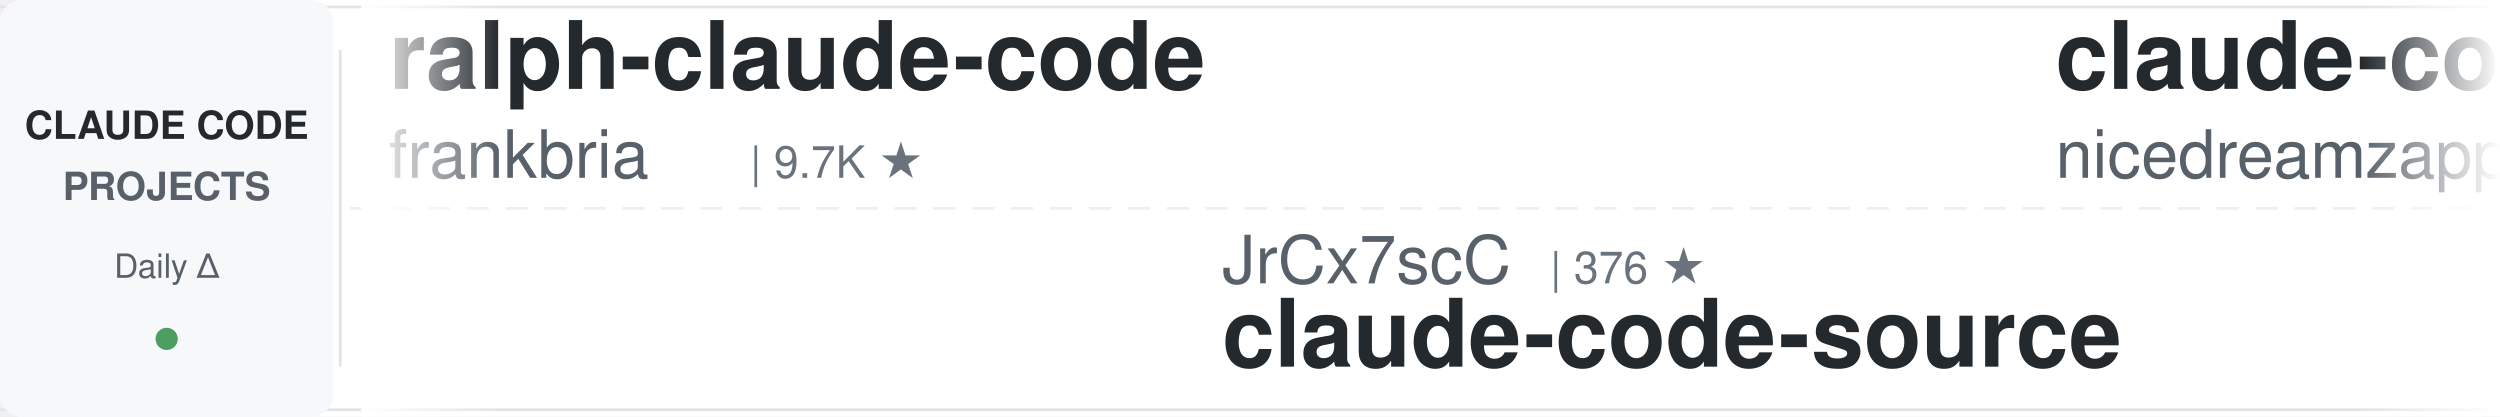
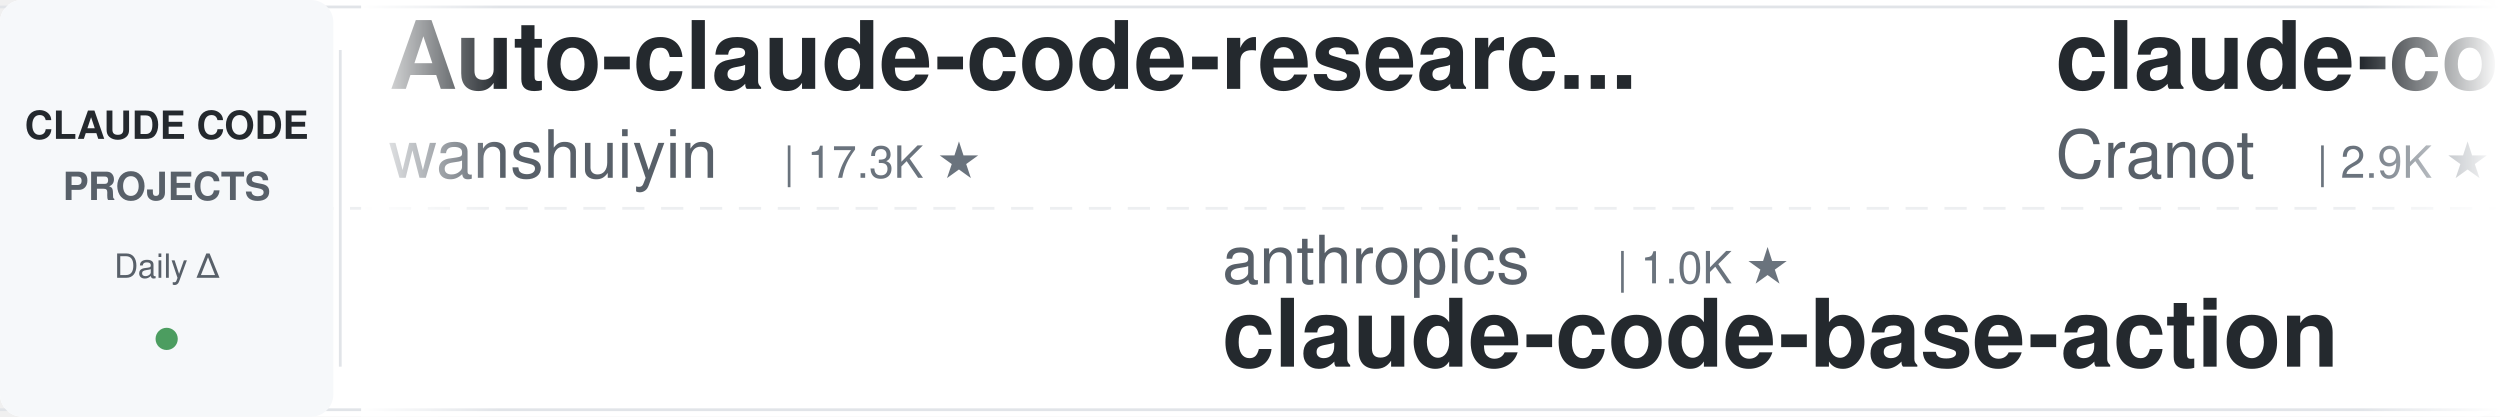
<svg xmlns="http://www.w3.org/2000/svg" width="900" height="150">
  <defs>
    <linearGradient id="leftFade" x1="0%" y1="0%" x2="100%" y2="0%">
      <stop offset="0%" style="stop-color:#ffffff;stop-opacity:1" />
      <stop offset="100%" style="stop-color:#ffffff;stop-opacity:0" />
    </linearGradient>
    <linearGradient id="rightFade" x1="0%" y1="0%" x2="100%" y2="0%">
      <stop offset="0%" style="stop-color:#ffffff;stop-opacity:0" />
      <stop offset="100%" style="stop-color:#ffffff;stop-opacity:1" />
    </linearGradient>
  </defs>
  <rect width="900" height="150" fill="#ffffff" rx="8" />
  <rect x="0" y="2" width="900" height="1" fill="#e1e4e8" />
  <rect x="0" y="147" width="900" height="1" fill="#e1e4e8" />
  <line x1="0" y1="75" x2="900" y2="75" stroke="#e1e4e8" stroke-width="1" stroke-dasharray="8 6" opacity="0.6" />
  <rect x="0" y="0" width="120" height="150" fill="#f6f8fa" rx="8" />
  <text x="60" y="50" font-family="-apple-system, BlinkMacSystemFont, 'Segoe UI', Helvetica, Arial, sans-serif" font-size="14" font-weight="600" fill="#24292e" text-anchor="middle">CLAUDE CODE</text>
  <text x="60" y="72" font-family="-apple-system, BlinkMacSystemFont, 'Segoe UI', Helvetica, Arial, sans-serif" font-size="14" font-weight="600" fill="#586069" text-anchor="middle">PROJECTS</text>
  <text x="60" y="100" font-family="-apple-system, BlinkMacSystemFont, 'Segoe UI', Helvetica, Arial, sans-serif" font-size="12" font-weight="500" fill="#586069" text-anchor="middle">Daily Δ</text>
  <circle cx="60" cy="122" r="4" fill="#22863a" opacity="0.8" />
  <rect x="122" y="18" width="1" height="114" fill="#e1e4e8" />
  <clipPath id="tickerClip">
    <rect x="130" y="0" width="770" height="150" />
  </clipPath>
  <g clip-path="url(#tickerClip)">
    <g id="tickerItems">
      <animateTransform attributeName="transform" attributeType="XML" type="translate" from="0 0" to="-3000 0" dur="54s" repeatCount="indefinite" />
      <g transform="translate(0, 0)">
-         <text x="140" y="32" font-family="-apple-system, BlinkMacSystemFont, 'Segoe UI', Helvetica, Arial, sans-serif" font-size="34" font-weight="600" fill="#24292e">ralph-claude-code</text>
-         <text x="140" y="64" font-family="-apple-system, BlinkMacSystemFont, 'Segoe UI', Helvetica, Arial, sans-serif" font-size="24" font-weight="400" fill="#586069">frankbria</text>
-         <text x="270" y="64" font-family="-apple-system, BlinkMacSystemFont, 'Segoe UI', Helvetica, Arial, sans-serif" font-size="16" font-weight="500" fill="#6a737d">| 9.7K ★</text>
+         <text x="140" y="32" font-family="-apple-system, BlinkMacSystemFont, 'Segoe UI', Helvetica, Arial, sans-serif" font-size="34" font-weight="600" fill="#24292e">Auto-claude-code-researc...</text>
+         <text x="140" y="64" font-family="-apple-system, BlinkMacSystemFont, 'Segoe UI', Helvetica, Arial, sans-serif" font-size="24" font-weight="400" fill="#586069">wanshuiyin</text>
+         <text x="282" y="64" font-family="-apple-system, BlinkMacSystemFont, 'Segoe UI', Helvetica, Arial, sans-serif" font-size="16" font-weight="500" fill="#6a737d">| 17.3K ★</text>
      </g>
      <g transform="translate(300, 0)">
-         <text x="140" y="102" font-family="-apple-system, BlinkMacSystemFont, 'Segoe UI', Helvetica, Arial, sans-serif" font-size="24" font-weight="400" fill="#586069">JrCx7scC</text>
-         <text x="258" y="102" font-family="-apple-system, BlinkMacSystemFont, 'Segoe UI', Helvetica, Arial, sans-serif" font-size="16" font-weight="500" fill="#6a737d">| 376 ★</text>
-         <text x="140" y="132" font-family="-apple-system, BlinkMacSystemFont, 'Segoe UI', Helvetica, Arial, sans-serif" font-size="34" font-weight="600" fill="#24292e">claude-code-source</text>
+         <text x="140" y="102" font-family="-apple-system, BlinkMacSystemFont, 'Segoe UI', Helvetica, Arial, sans-serif" font-size="24" font-weight="400" fill="#586069">anthropics</text>
+         <text x="282" y="102" font-family="-apple-system, BlinkMacSystemFont, 'Segoe UI', Helvetica, Arial, sans-serif" font-size="16" font-weight="500" fill="#6a737d">| 1.0K ★</text>
+         <text x="140" y="132" font-family="-apple-system, BlinkMacSystemFont, 'Segoe UI', Helvetica, Arial, sans-serif" font-size="34" font-weight="600" fill="#24292e">claude-code-base-action</text>
      </g>
      <g transform="translate(600, 0)">
-         <text x="140" y="32" font-family="-apple-system, BlinkMacSystemFont, 'Segoe UI', Helvetica, Arial, sans-serif" font-size="34" font-weight="600" fill="#24292e">claude-code-local</text>
-         <text x="140" y="64" font-family="-apple-system, BlinkMacSystemFont, 'Segoe UI', Helvetica, Arial, sans-serif" font-size="24" font-weight="400" fill="#586069">nicedreamzapp</text>
-         <text x="318" y="64" font-family="-apple-system, BlinkMacSystemFont, 'Segoe UI', Helvetica, Arial, sans-serif" font-size="16" font-weight="500" fill="#6a737d">| 3.4K ★</text>
+         <text x="140" y="32" font-family="-apple-system, BlinkMacSystemFont, 'Segoe UI', Helvetica, Arial, sans-serif" font-size="34" font-weight="600" fill="#24292e">claude-code-guide</text>
+         <text x="140" y="64" font-family="-apple-system, BlinkMacSystemFont, 'Segoe UI', Helvetica, Arial, sans-serif" font-size="24" font-weight="400" fill="#586069">Cranot</text>
+         <text x="234" y="64" font-family="-apple-system, BlinkMacSystemFont, 'Segoe UI', Helvetica, Arial, sans-serif" font-size="16" font-weight="500" fill="#6a737d">| 2.9K ★</text>
      </g>
      <g transform="translate(900, 0)">
-         <text x="140" y="102" font-family="-apple-system, BlinkMacSystemFont, 'Segoe UI', Helvetica, Arial, sans-serif" font-size="24" font-weight="400" fill="#586069">Windy3f3f3f3f</text>
-         <text x="318" y="102" font-family="-apple-system, BlinkMacSystemFont, 'Segoe UI', Helvetica, Arial, sans-serif" font-size="16" font-weight="500" fill="#6a737d">| 2.7K ★</text>
-         <text x="140" y="132" font-family="-apple-system, BlinkMacSystemFont, 'Segoe UI', Helvetica, Arial, sans-serif" font-size="34" font-weight="600" fill="#24292e">claude-code-from-scratch</text>
-       </g>
-       <g transform="translate(1200, 0)">
-         <text x="140" y="32" font-family="-apple-system, BlinkMacSystemFont, 'Segoe UI', Helvetica, Arial, sans-serif" font-size="34" font-weight="600" fill="#24292e">claude-code-hooks-master...</text>
-         <text x="140" y="64" font-family="-apple-system, BlinkMacSystemFont, 'Segoe UI', Helvetica, Arial, sans-serif" font-size="24" font-weight="400" fill="#586069">disler</text>
-         <text x="234" y="64" font-family="-apple-system, BlinkMacSystemFont, 'Segoe UI', Helvetica, Arial, sans-serif" font-size="16" font-weight="500" fill="#6a737d">| 3.9K ★</text>
-       </g>
-       <g transform="translate(1500, 0)">
        <text x="140" y="102" font-family="-apple-system, BlinkMacSystemFont, 'Segoe UI', Helvetica, Arial, sans-serif" font-size="24" font-weight="400" fill="#586069">alejandrobalderas</text>
        <text x="366" y="102" font-family="-apple-system, BlinkMacSystemFont, 'Segoe UI', Helvetica, Arial, sans-serif" font-size="16" font-weight="500" fill="#6a737d">| 3.0K ★</text>
        <text x="140" y="132" font-family="-apple-system, BlinkMacSystemFont, 'Segoe UI', Helvetica, Arial, sans-serif" font-size="34" font-weight="600" fill="#24292e">claude-code-from-source</text>
      </g>
+       <g transform="translate(1200, 0)">
+         <text x="140" y="32" font-family="-apple-system, BlinkMacSystemFont, 'Segoe UI', Helvetica, Arial, sans-serif" font-size="34" font-weight="600" fill="#24292e">ClaudeCode-Portable</text>
+         <text x="140" y="64" font-family="-apple-system, BlinkMacSystemFont, 'Segoe UI', Helvetica, Arial, sans-serif" font-size="24" font-weight="400" fill="#586069">techjarves</text>
+         <text x="282" y="64" font-family="-apple-system, BlinkMacSystemFont, 'Segoe UI', Helvetica, Arial, sans-serif" font-size="16" font-weight="500" fill="#6a737d">| 1.6K ★</text>
+       </g>
+       <g transform="translate(1500, 0)">
+         <text x="140" y="102" font-family="-apple-system, BlinkMacSystemFont, 'Segoe UI', Helvetica, Arial, sans-serif" font-size="24" font-weight="400" fill="#586069">Piebald-AI</text>
+         <text x="282" y="102" font-family="-apple-system, BlinkMacSystemFont, 'Segoe UI', Helvetica, Arial, sans-serif" font-size="16" font-weight="500" fill="#6a737d">| 12.9K ★</text>
+         <text x="140" y="132" font-family="-apple-system, BlinkMacSystemFont, 'Segoe UI', Helvetica, Arial, sans-serif" font-size="34" font-weight="600" fill="#24292e">claude-code-system-promp...</text>
+       </g>
      <g transform="translate(1800, 0)">
-         <text x="140" y="32" font-family="-apple-system, BlinkMacSystemFont, 'Segoe UI', Helvetica, Arial, sans-serif" font-size="34" font-weight="600" fill="#24292e">ClaudeCodeAgents</text>
-         <text x="140" y="64" font-family="-apple-system, BlinkMacSystemFont, 'Segoe UI', Helvetica, Arial, sans-serif" font-size="24" font-weight="400" fill="#586069">darcyegb</text>
-         <text x="258" y="64" font-family="-apple-system, BlinkMacSystemFont, 'Segoe UI', Helvetica, Arial, sans-serif" font-size="16" font-weight="500" fill="#6a737d">| 773 ★</text>
+         <text x="140" y="32" font-family="-apple-system, BlinkMacSystemFont, 'Segoe UI', Helvetica, Arial, sans-serif" font-size="34" font-weight="600" fill="#24292e">claude-code-spec-workflo...</text>
+         <text x="140" y="64" font-family="-apple-system, BlinkMacSystemFont, 'Segoe UI', Helvetica, Arial, sans-serif" font-size="24" font-weight="400" fill="#586069">Pimzino</text>
+         <text x="246" y="64" font-family="-apple-system, BlinkMacSystemFont, 'Segoe UI', Helvetica, Arial, sans-serif" font-size="16" font-weight="500" fill="#6a737d">| 3.9K ★</text>
      </g>
      <g transform="translate(2100, 0)">
-         <text x="140" y="102" font-family="-apple-system, BlinkMacSystemFont, 'Segoe UI', Helvetica, Arial, sans-serif" font-size="24" font-weight="400" fill="#586069">affaan-m</text>
-         <text x="258" y="102" font-family="-apple-system, BlinkMacSystemFont, 'Segoe UI', Helvetica, Arial, sans-serif" font-size="16" font-weight="500" fill="#6a737d">| 276.8K ★</text>
-         <text x="140" y="132" font-family="-apple-system, BlinkMacSystemFont, 'Segoe UI', Helvetica, Arial, sans-serif" font-size="34" font-weight="600" fill="#24292e">ECC</text>
+         <text x="140" y="102" font-family="-apple-system, BlinkMacSystemFont, 'Segoe UI', Helvetica, Arial, sans-serif" font-size="24" font-weight="400" fill="#586069">fuergaosi233</text>
+         <text x="306" y="102" font-family="-apple-system, BlinkMacSystemFont, 'Segoe UI', Helvetica, Arial, sans-serif" font-size="16" font-weight="500" fill="#6a737d">| 2.8K ★</text>
+         <text x="140" y="132" font-family="-apple-system, BlinkMacSystemFont, 'Segoe UI', Helvetica, Arial, sans-serif" font-size="34" font-weight="600" fill="#24292e">claude-code-proxy</text>
      </g>
      <g transform="translate(2400, 0)">
-         <text x="140" y="32" font-family="-apple-system, BlinkMacSystemFont, 'Segoe UI', Helvetica, Arial, sans-serif" font-size="34" font-weight="600" fill="#24292e">free-claude-code</text>
-         <text x="140" y="64" font-family="-apple-system, BlinkMacSystemFont, 'Segoe UI', Helvetica, Arial, sans-serif" font-size="24" font-weight="400" fill="#586069">Alishahryar1</text>
-         <text x="306" y="64" font-family="-apple-system, BlinkMacSystemFont, 'Segoe UI', Helvetica, Arial, sans-serif" font-size="16" font-weight="500" fill="#6a737d">| 57.7K ★</text>
+         <text x="140" y="32" font-family="-apple-system, BlinkMacSystemFont, 'Segoe UI', Helvetica, Arial, sans-serif" font-size="34" font-weight="600" fill="#24292e">everything-claude-code</text>
+         <text x="140" y="64" font-family="-apple-system, BlinkMacSystemFont, 'Segoe UI', Helvetica, Arial, sans-serif" font-size="24" font-weight="400" fill="#586069">WorldFlowAI</text>
+         <text x="294" y="64" font-family="-apple-system, BlinkMacSystemFont, 'Segoe UI', Helvetica, Arial, sans-serif" font-size="16" font-weight="500" fill="#6a737d">| 4.5K ★</text>
      </g>
      <g transform="translate(2700, 0)">
-         <text x="140" y="102" font-family="-apple-system, BlinkMacSystemFont, 'Segoe UI', Helvetica, Arial, sans-serif" font-size="24" font-weight="400" fill="#586069">AICoderTudou</text>
-         <text x="306" y="102" font-family="-apple-system, BlinkMacSystemFont, 'Segoe UI', Helvetica, Arial, sans-serif" font-size="16" font-weight="500" fill="#6a737d">| 493 ★</text>
-         <text x="140" y="132" font-family="-apple-system, BlinkMacSystemFont, 'Segoe UI', Helvetica, Arial, sans-serif" font-size="34" font-weight="600" fill="#24292e">claude-code-tudou</text>
+         <text x="140" y="102" font-family="-apple-system, BlinkMacSystemFont, 'Segoe UI', Helvetica, Arial, sans-serif" font-size="24" font-weight="400" fill="#586069">VoltAgent</text>
+         <text x="270" y="102" font-family="-apple-system, BlinkMacSystemFont, 'Segoe UI', Helvetica, Arial, sans-serif" font-size="16" font-weight="500" fill="#6a737d">| 25.6K ★</text>
+         <text x="140" y="132" font-family="-apple-system, BlinkMacSystemFont, 'Segoe UI', Helvetica, Arial, sans-serif" font-size="34" font-weight="600" fill="#24292e">awesome-claude-code-suba...</text>
      </g>
      <g transform="translate(3000, 0)">
-         <text x="140" y="32" font-family="-apple-system, BlinkMacSystemFont, 'Segoe UI', Helvetica, Arial, sans-serif" font-size="34" font-weight="600" fill="#24292e">ralph-claude-code</text>
-         <text x="140" y="64" font-family="-apple-system, BlinkMacSystemFont, 'Segoe UI', Helvetica, Arial, sans-serif" font-size="24" font-weight="400" fill="#586069">frankbria</text>
-         <text x="270" y="64" font-family="-apple-system, BlinkMacSystemFont, 'Segoe UI', Helvetica, Arial, sans-serif" font-size="16" font-weight="500" fill="#6a737d">| 9.7K ★</text>
+         <text x="140" y="32" font-family="-apple-system, BlinkMacSystemFont, 'Segoe UI', Helvetica, Arial, sans-serif" font-size="34" font-weight="600" fill="#24292e">Auto-claude-code-researc...</text>
+         <text x="140" y="64" font-family="-apple-system, BlinkMacSystemFont, 'Segoe UI', Helvetica, Arial, sans-serif" font-size="24" font-weight="400" fill="#586069">wanshuiyin</text>
+         <text x="282" y="64" font-family="-apple-system, BlinkMacSystemFont, 'Segoe UI', Helvetica, Arial, sans-serif" font-size="16" font-weight="500" fill="#6a737d">| 17.3K ★</text>
      </g>
      <g transform="translate(3300, 0)">
-         <text x="140" y="102" font-family="-apple-system, BlinkMacSystemFont, 'Segoe UI', Helvetica, Arial, sans-serif" font-size="24" font-weight="400" fill="#586069">JrCx7scC</text>
-         <text x="258" y="102" font-family="-apple-system, BlinkMacSystemFont, 'Segoe UI', Helvetica, Arial, sans-serif" font-size="16" font-weight="500" fill="#6a737d">| 376 ★</text>
-         <text x="140" y="132" font-family="-apple-system, BlinkMacSystemFont, 'Segoe UI', Helvetica, Arial, sans-serif" font-size="34" font-weight="600" fill="#24292e">claude-code-source</text>
+         <text x="140" y="102" font-family="-apple-system, BlinkMacSystemFont, 'Segoe UI', Helvetica, Arial, sans-serif" font-size="24" font-weight="400" fill="#586069">anthropics</text>
+         <text x="282" y="102" font-family="-apple-system, BlinkMacSystemFont, 'Segoe UI', Helvetica, Arial, sans-serif" font-size="16" font-weight="500" fill="#6a737d">| 1.0K ★</text>
+         <text x="140" y="132" font-family="-apple-system, BlinkMacSystemFont, 'Segoe UI', Helvetica, Arial, sans-serif" font-size="34" font-weight="600" fill="#24292e">claude-code-base-action</text>
      </g>
      <g transform="translate(3600, 0)">
-         <text x="140" y="32" font-family="-apple-system, BlinkMacSystemFont, 'Segoe UI', Helvetica, Arial, sans-serif" font-size="34" font-weight="600" fill="#24292e">claude-code-local</text>
-         <text x="140" y="64" font-family="-apple-system, BlinkMacSystemFont, 'Segoe UI', Helvetica, Arial, sans-serif" font-size="24" font-weight="400" fill="#586069">nicedreamzapp</text>
-         <text x="318" y="64" font-family="-apple-system, BlinkMacSystemFont, 'Segoe UI', Helvetica, Arial, sans-serif" font-size="16" font-weight="500" fill="#6a737d">| 3.4K ★</text>
+         <text x="140" y="32" font-family="-apple-system, BlinkMacSystemFont, 'Segoe UI', Helvetica, Arial, sans-serif" font-size="34" font-weight="600" fill="#24292e">claude-code-guide</text>
+         <text x="140" y="64" font-family="-apple-system, BlinkMacSystemFont, 'Segoe UI', Helvetica, Arial, sans-serif" font-size="24" font-weight="400" fill="#586069">Cranot</text>
+         <text x="234" y="64" font-family="-apple-system, BlinkMacSystemFont, 'Segoe UI', Helvetica, Arial, sans-serif" font-size="16" font-weight="500" fill="#6a737d">| 2.9K ★</text>
      </g>
      <g transform="translate(3900, 0)">
-         <text x="140" y="102" font-family="-apple-system, BlinkMacSystemFont, 'Segoe UI', Helvetica, Arial, sans-serif" font-size="24" font-weight="400" fill="#586069">Windy3f3f3f3f</text>
-         <text x="318" y="102" font-family="-apple-system, BlinkMacSystemFont, 'Segoe UI', Helvetica, Arial, sans-serif" font-size="16" font-weight="500" fill="#6a737d">| 2.7K ★</text>
-         <text x="140" y="132" font-family="-apple-system, BlinkMacSystemFont, 'Segoe UI', Helvetica, Arial, sans-serif" font-size="34" font-weight="600" fill="#24292e">claude-code-from-scratch</text>
+         <text x="140" y="102" font-family="-apple-system, BlinkMacSystemFont, 'Segoe UI', Helvetica, Arial, sans-serif" font-size="24" font-weight="400" fill="#586069">alejandrobalderas</text>
+         <text x="366" y="102" font-family="-apple-system, BlinkMacSystemFont, 'Segoe UI', Helvetica, Arial, sans-serif" font-size="16" font-weight="500" fill="#6a737d">| 3.0K ★</text>
+         <text x="140" y="132" font-family="-apple-system, BlinkMacSystemFont, 'Segoe UI', Helvetica, Arial, sans-serif" font-size="34" font-weight="600" fill="#24292e">claude-code-from-source</text>
      </g>
    </g>
  </g>
  <rect x="130" y="0" width="50" height="150" fill="url(#leftFade)" />
  <rect x="850" y="0" width="50" height="150" fill="url(#rightFade)" />
</svg>
